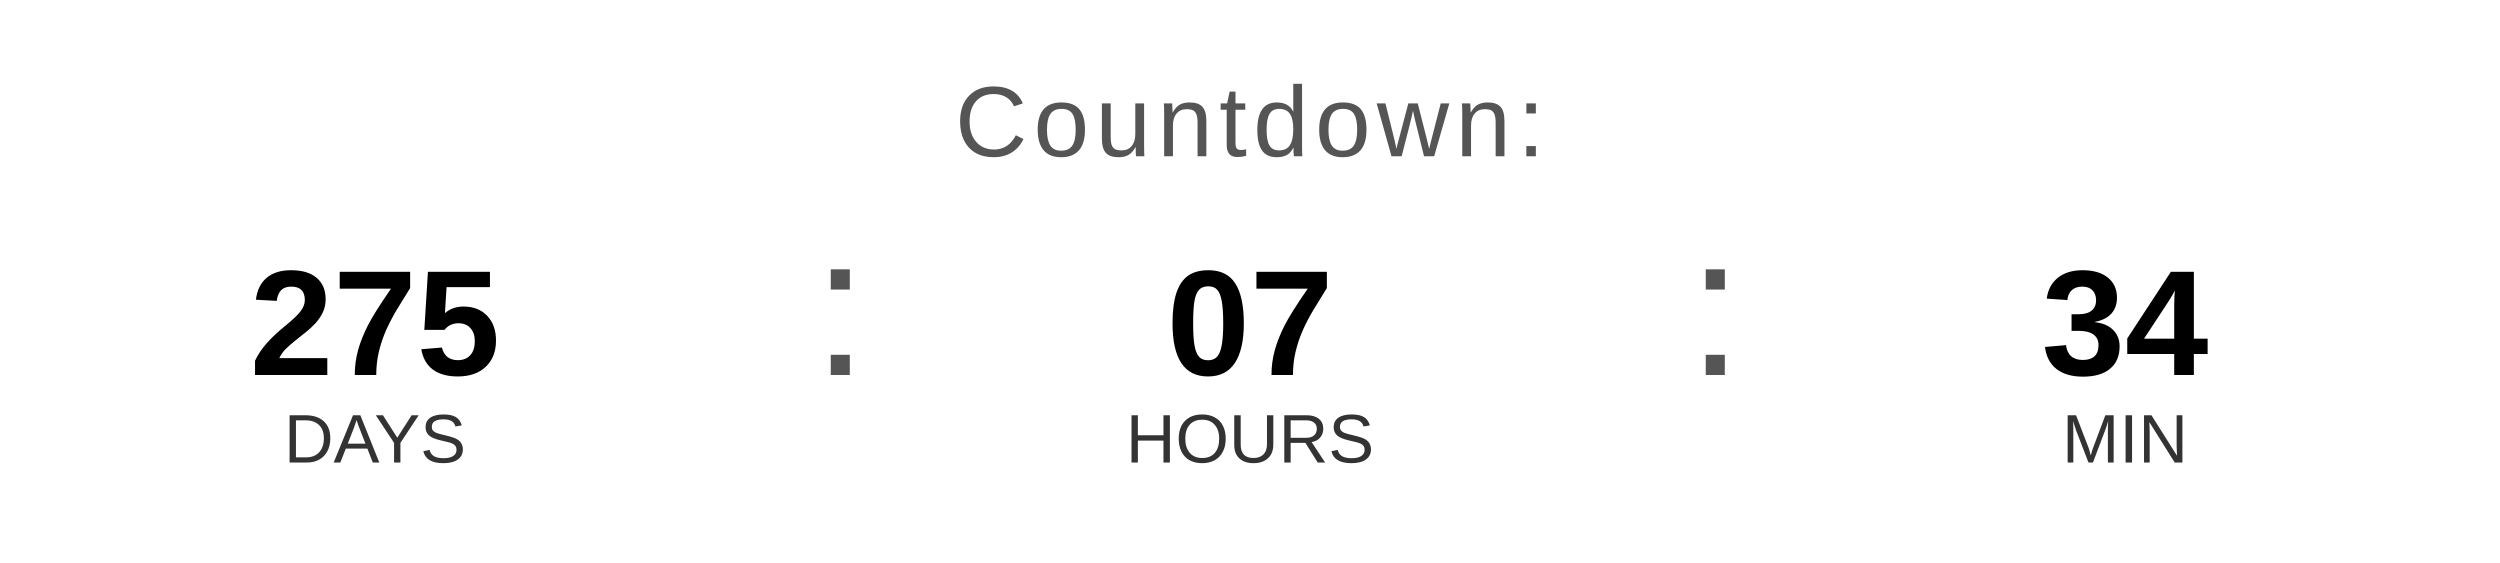
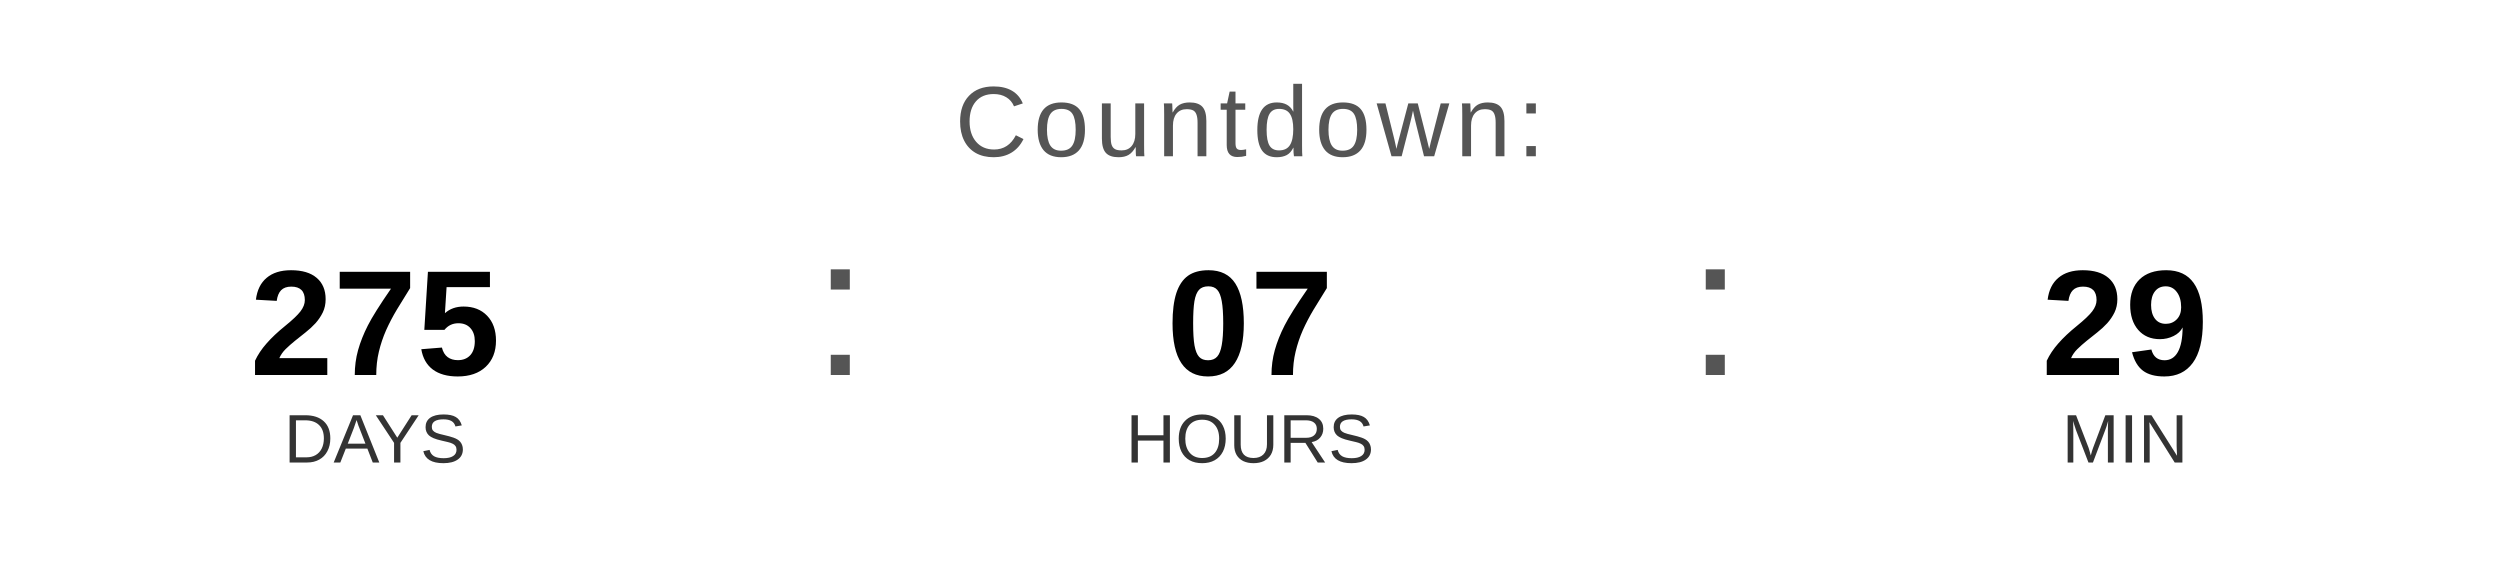
<svg xmlns="http://www.w3.org/2000/svg" width="400" height="90" viewBox="0 0 400 90">
  <text x="200" y="25" font-family="Arial, Helvetica, sans-serif" font-size="16" fill="#555555" text-anchor="middle" letter-spacing="1">
    Countdown:
  </text>
  <text x="60" y="60" font-family="Arial, Helvetica, sans-serif" font-size="24" font-weight="bold" fill="#000000" text-anchor="middle">275</text>
  <text x="60" y="74" font-family="Arial, Helvetica, sans-serif" font-size="11" fill="#333333" text-anchor="middle">DAYS</text>
  <text x="130" y="60" font-family="Arial, sans-serif" font-size="32" fill="#555555">:</text>
  <text x="200" y="60" font-family="Arial, Helvetica, sans-serif" font-size="24" font-weight="bold" fill="#000000" text-anchor="middle">07</text>
  <text x="200" y="74" font-family="Arial, Helvetica, sans-serif" font-size="11" fill="#333333" text-anchor="middle">HOURS</text>
  <text x="270" y="60" font-family="Arial, sans-serif" font-size="32" fill="#555555">:</text>
-   <text x="340" y="60" font-family="Arial, Helvetica, sans-serif" font-size="24" font-weight="bold" fill="#000000" text-anchor="middle">34</text>
+   <text x="340" y="60" font-family="Arial, Helvetica, sans-serif" font-size="24" font-weight="bold" fill="#000000" text-anchor="middle">29</text>
  <text x="340" y="74" font-family="Arial, Helvetica, sans-serif" font-size="11" fill="#333333" text-anchor="middle">MIN</text>
</svg>
